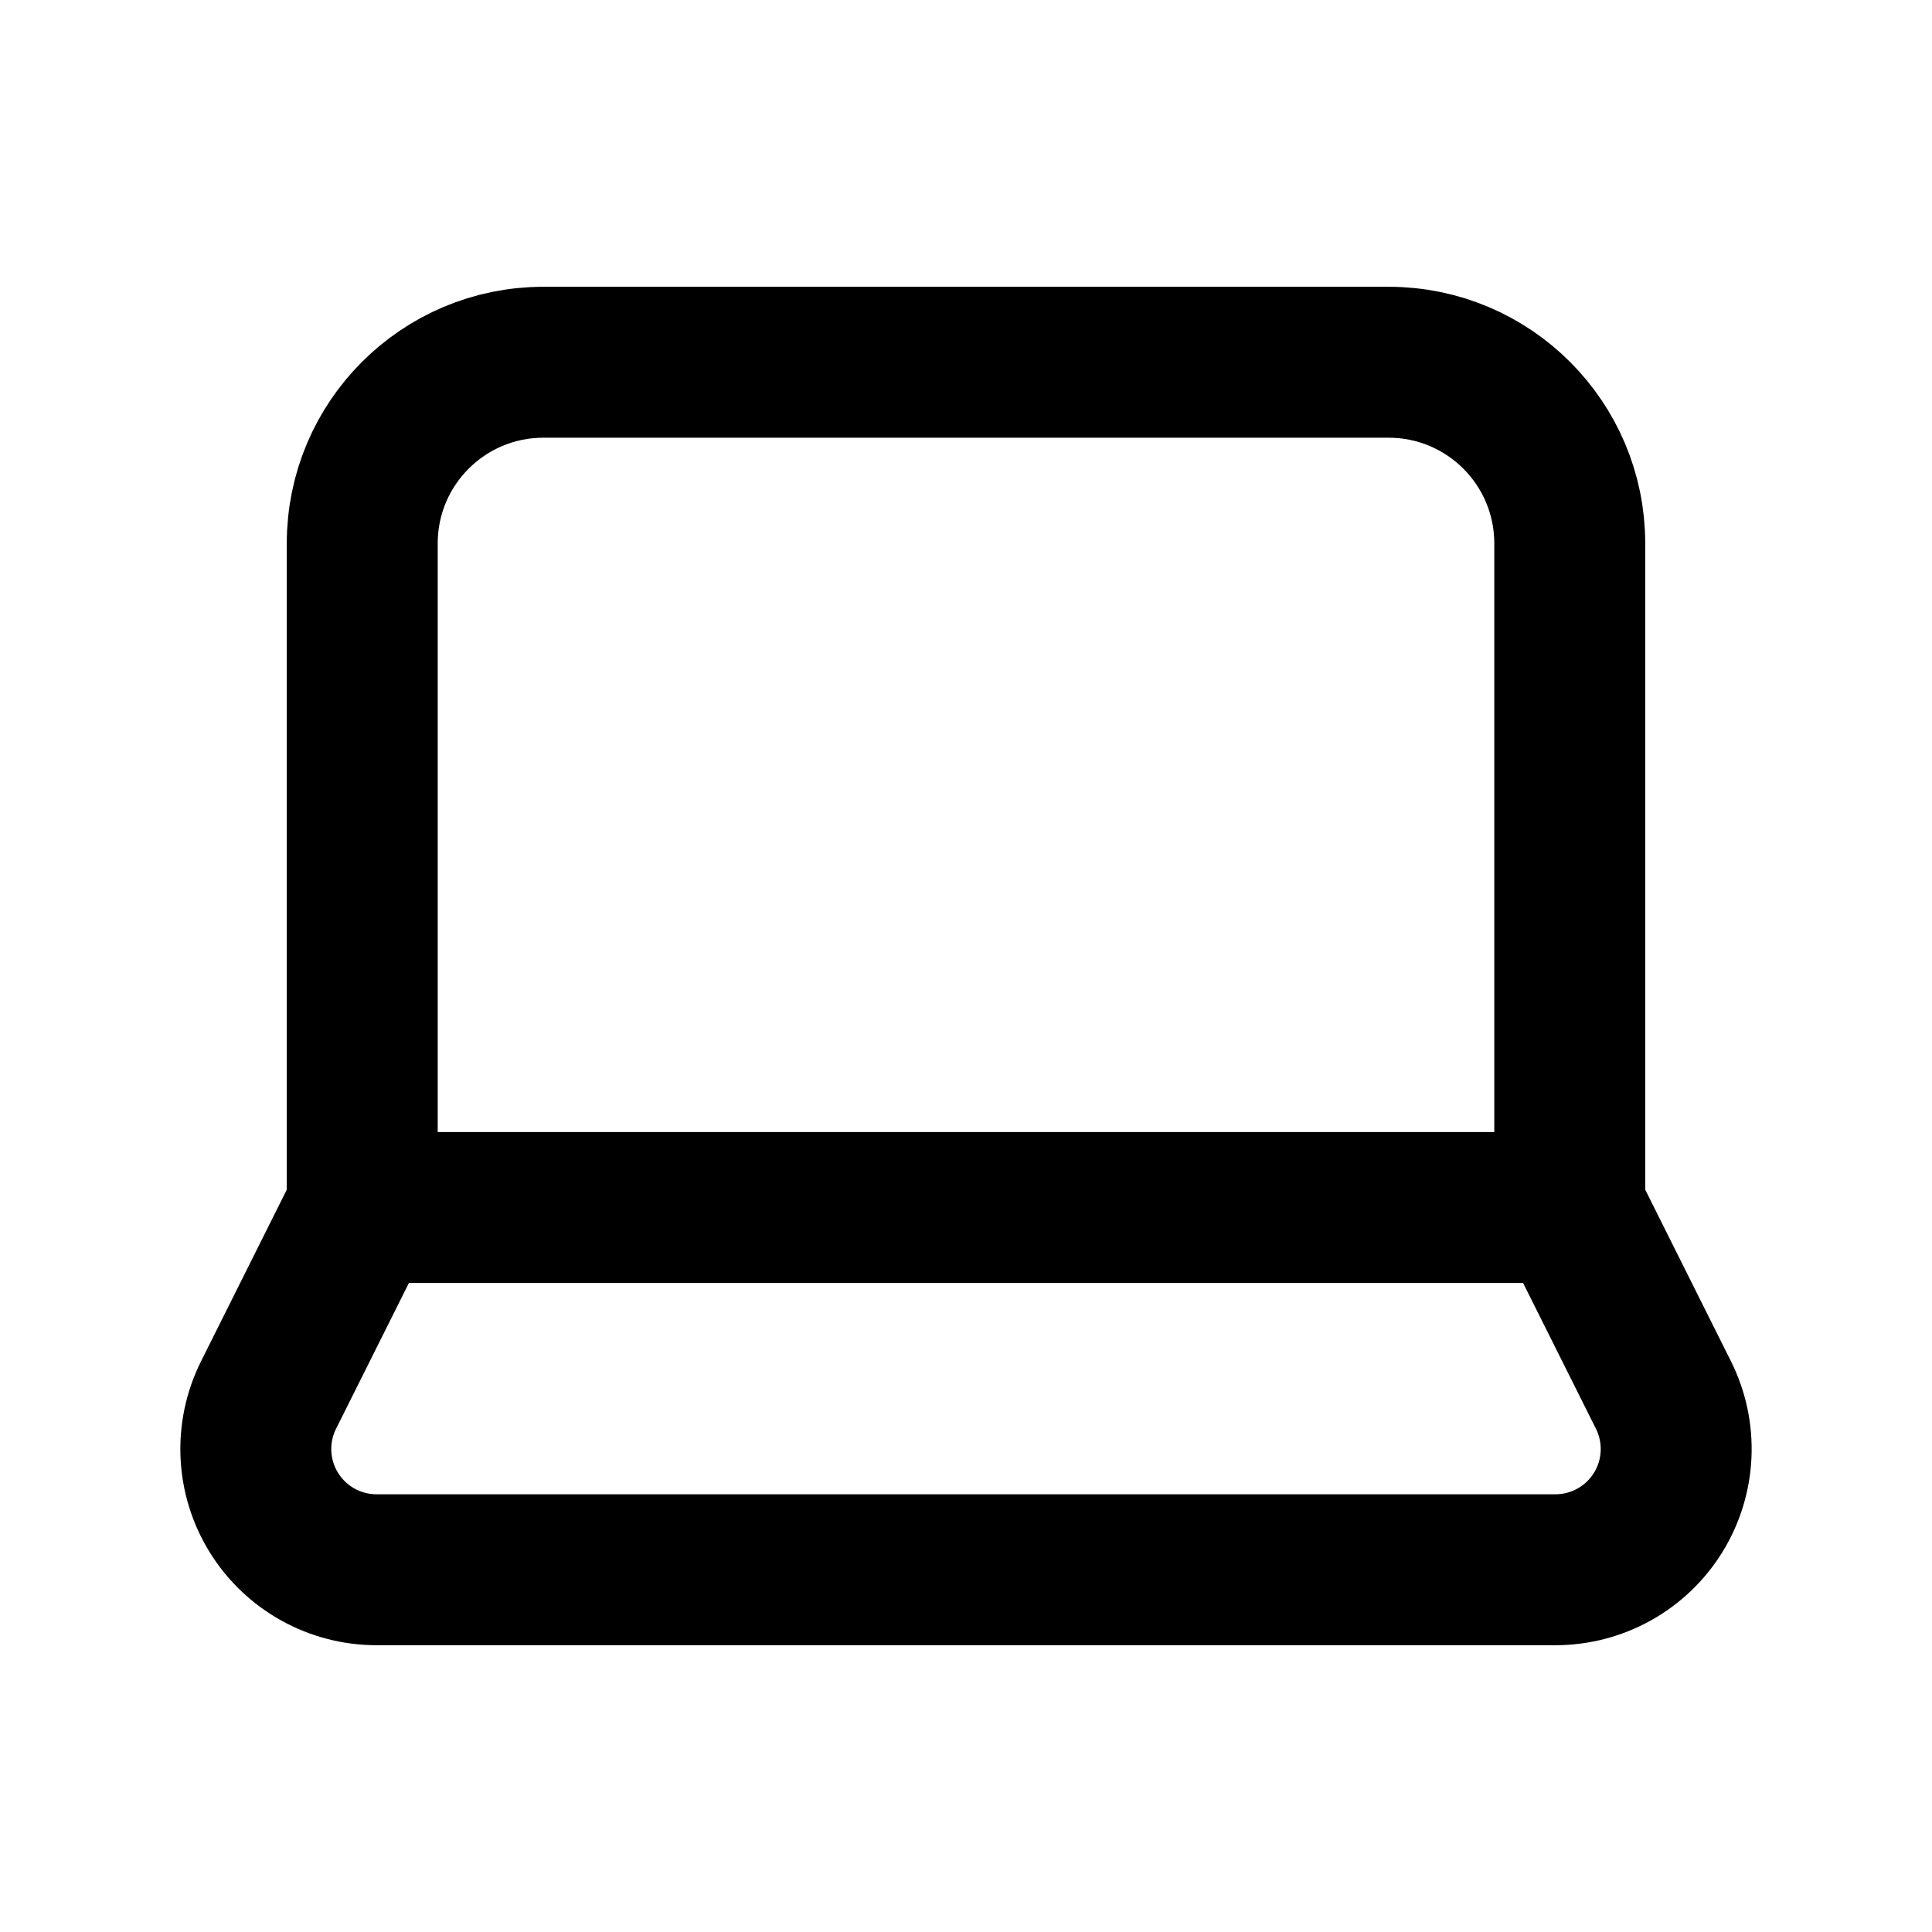
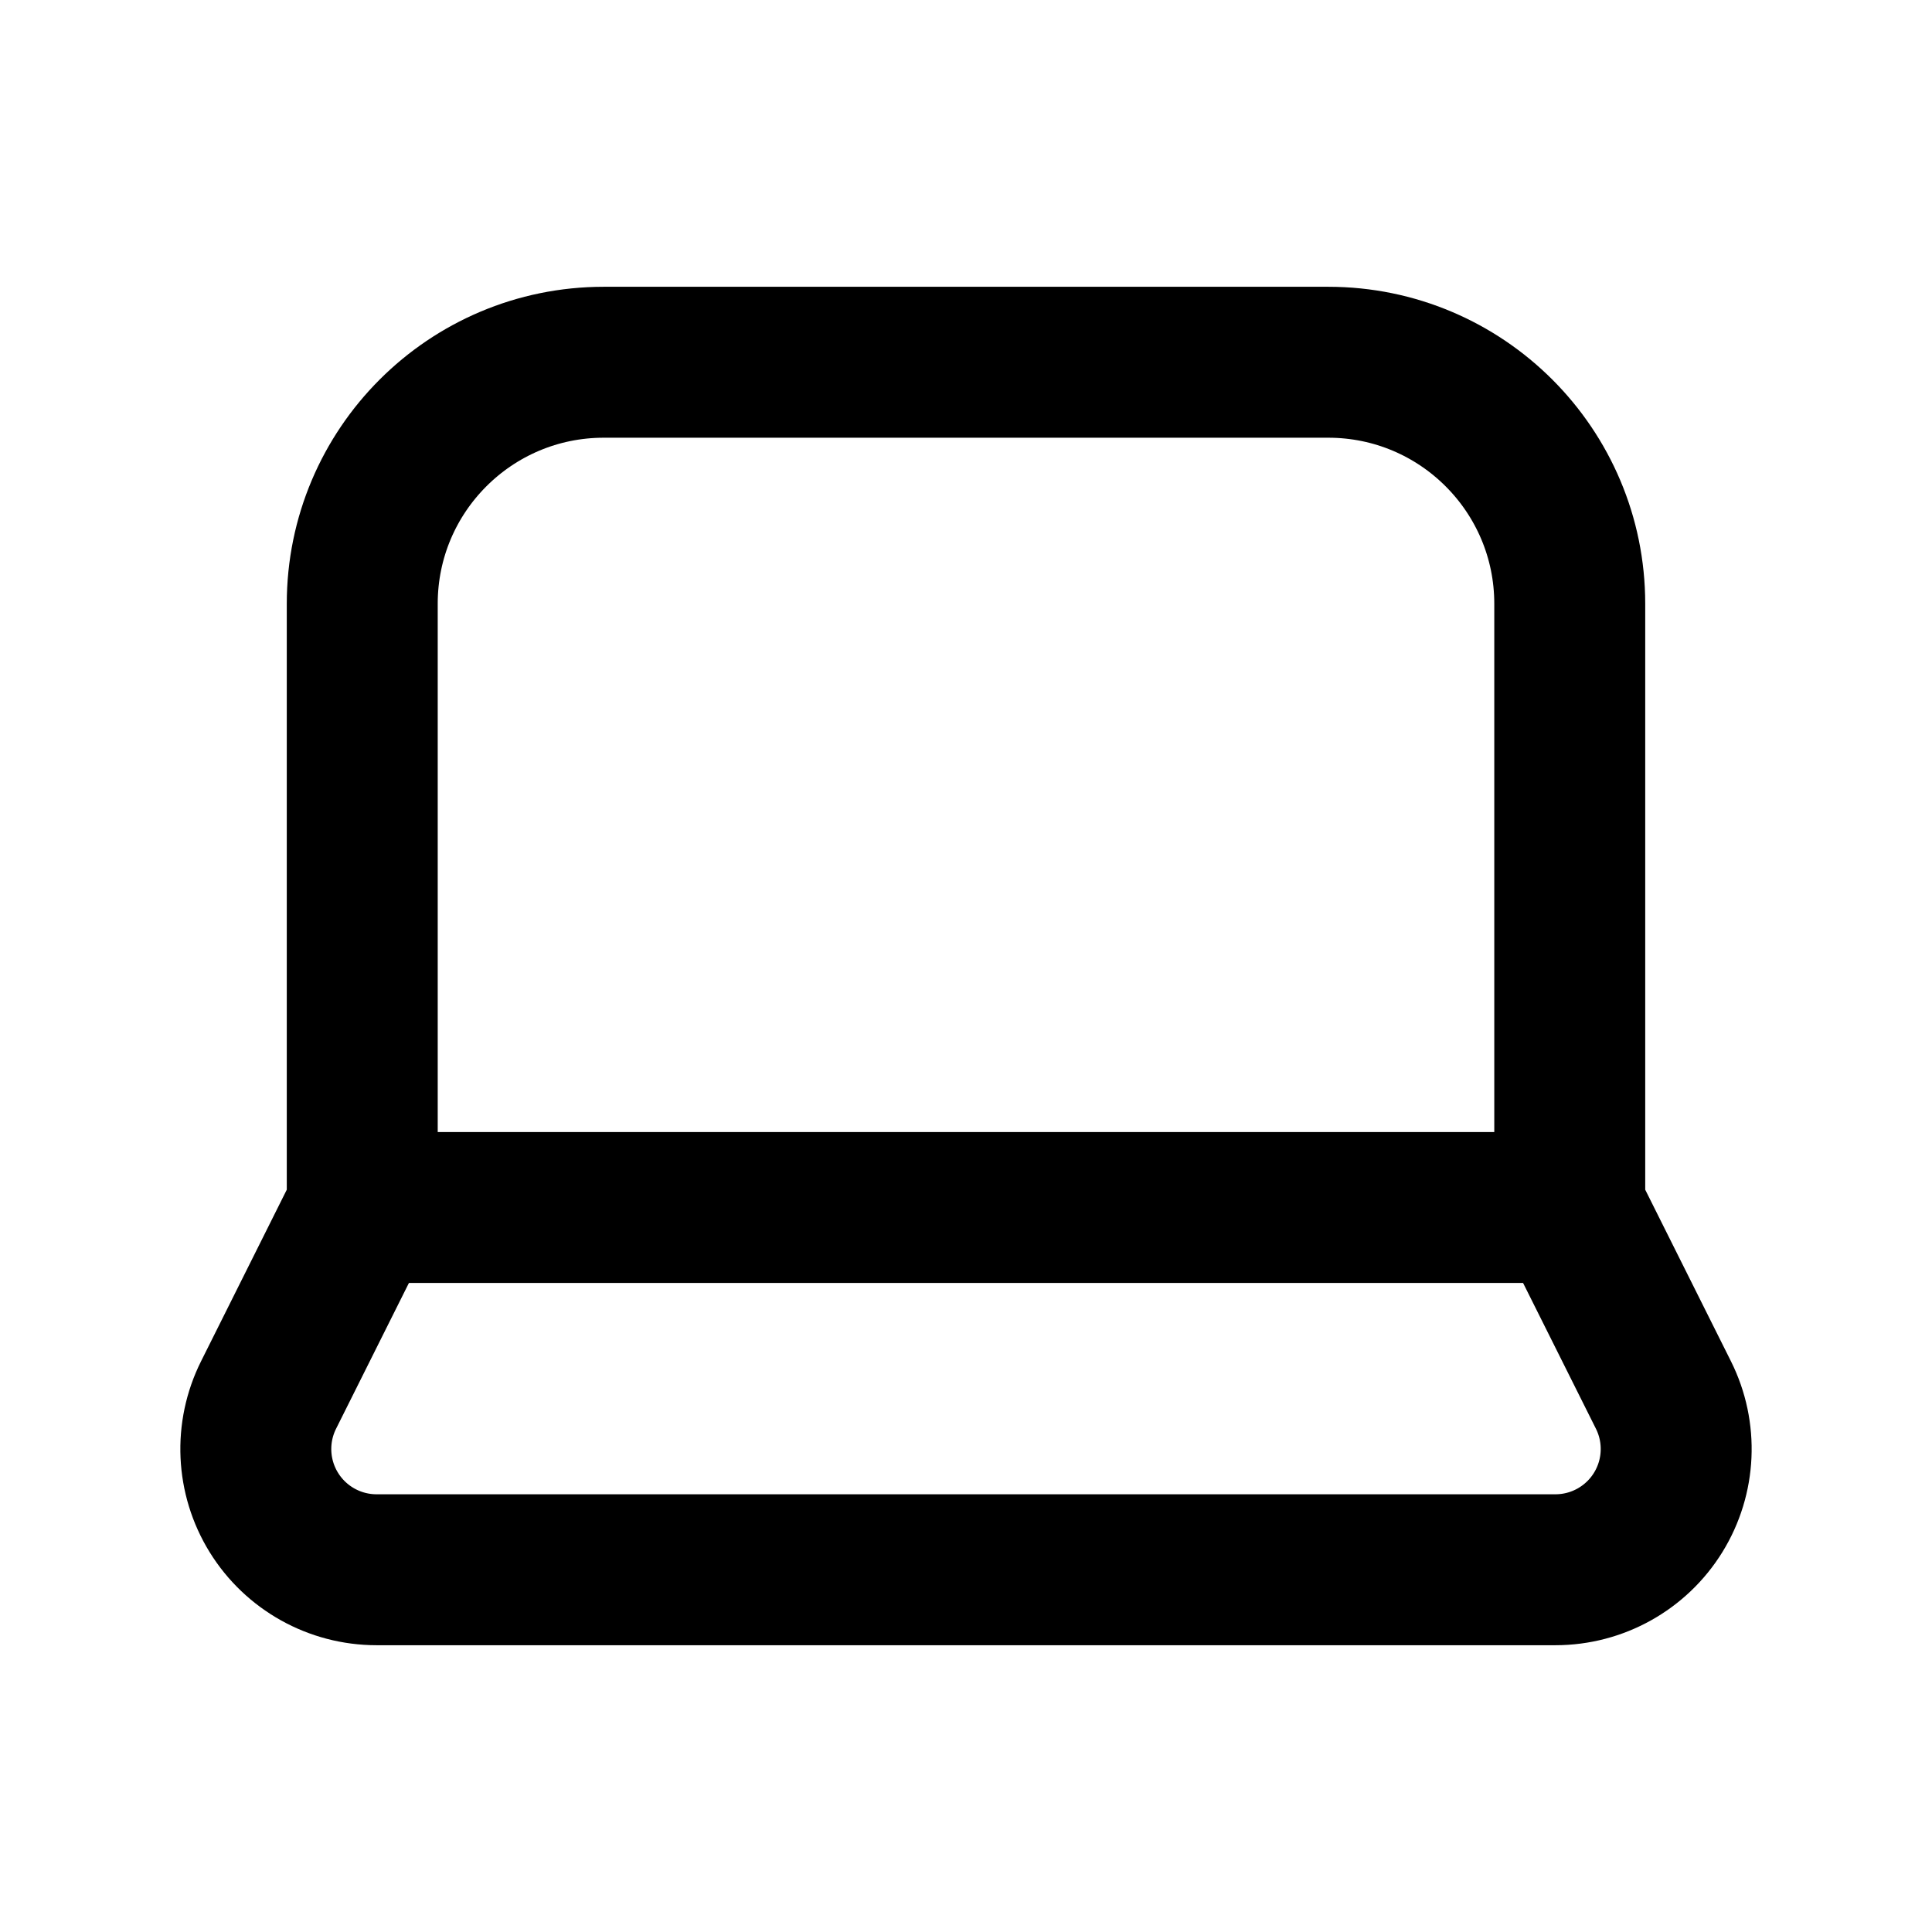
<svg xmlns="http://www.w3.org/2000/svg" data-set="area-pilot" data-keyline="horizontal" data-angles="free" width="16" height="16" viewBox="0 0 16 16" fill="none">
-   <path data-filled="solid" d="M3 10L3 4.5A1.5 1.5 0 0 1 4.5 3L11.5 3A1.5 1.5 0 0 1 13 4.5L13 10L13.776 11.553A1 1 0 0 1 12.882 13L3.118 13A1 1 0 0 1 2.224 11.553L3 10Z" fill="none" stroke="currentColor" stroke-width="1.25" stroke-linecap="round" stroke-linejoin="round" />
+   <path data-filled="solid" d="M3 10L3 5A2 2 0 0 1 5 3L11 3A2 2 0 0 1 13 5L13 10L13.776 11.553A1 1 0 0 1 12.882 13L3.118 13A1 1 0 0 1 2.224 11.553L3 10Z" fill="none" stroke="currentColor" stroke-width="1.25" stroke-linecap="round" stroke-linejoin="round" />
  <path data-filled="cut" d="M3 10H13" fill="none" stroke="currentColor" stroke-width="1.25" stroke-linecap="round" stroke-linejoin="round" />
</svg>
